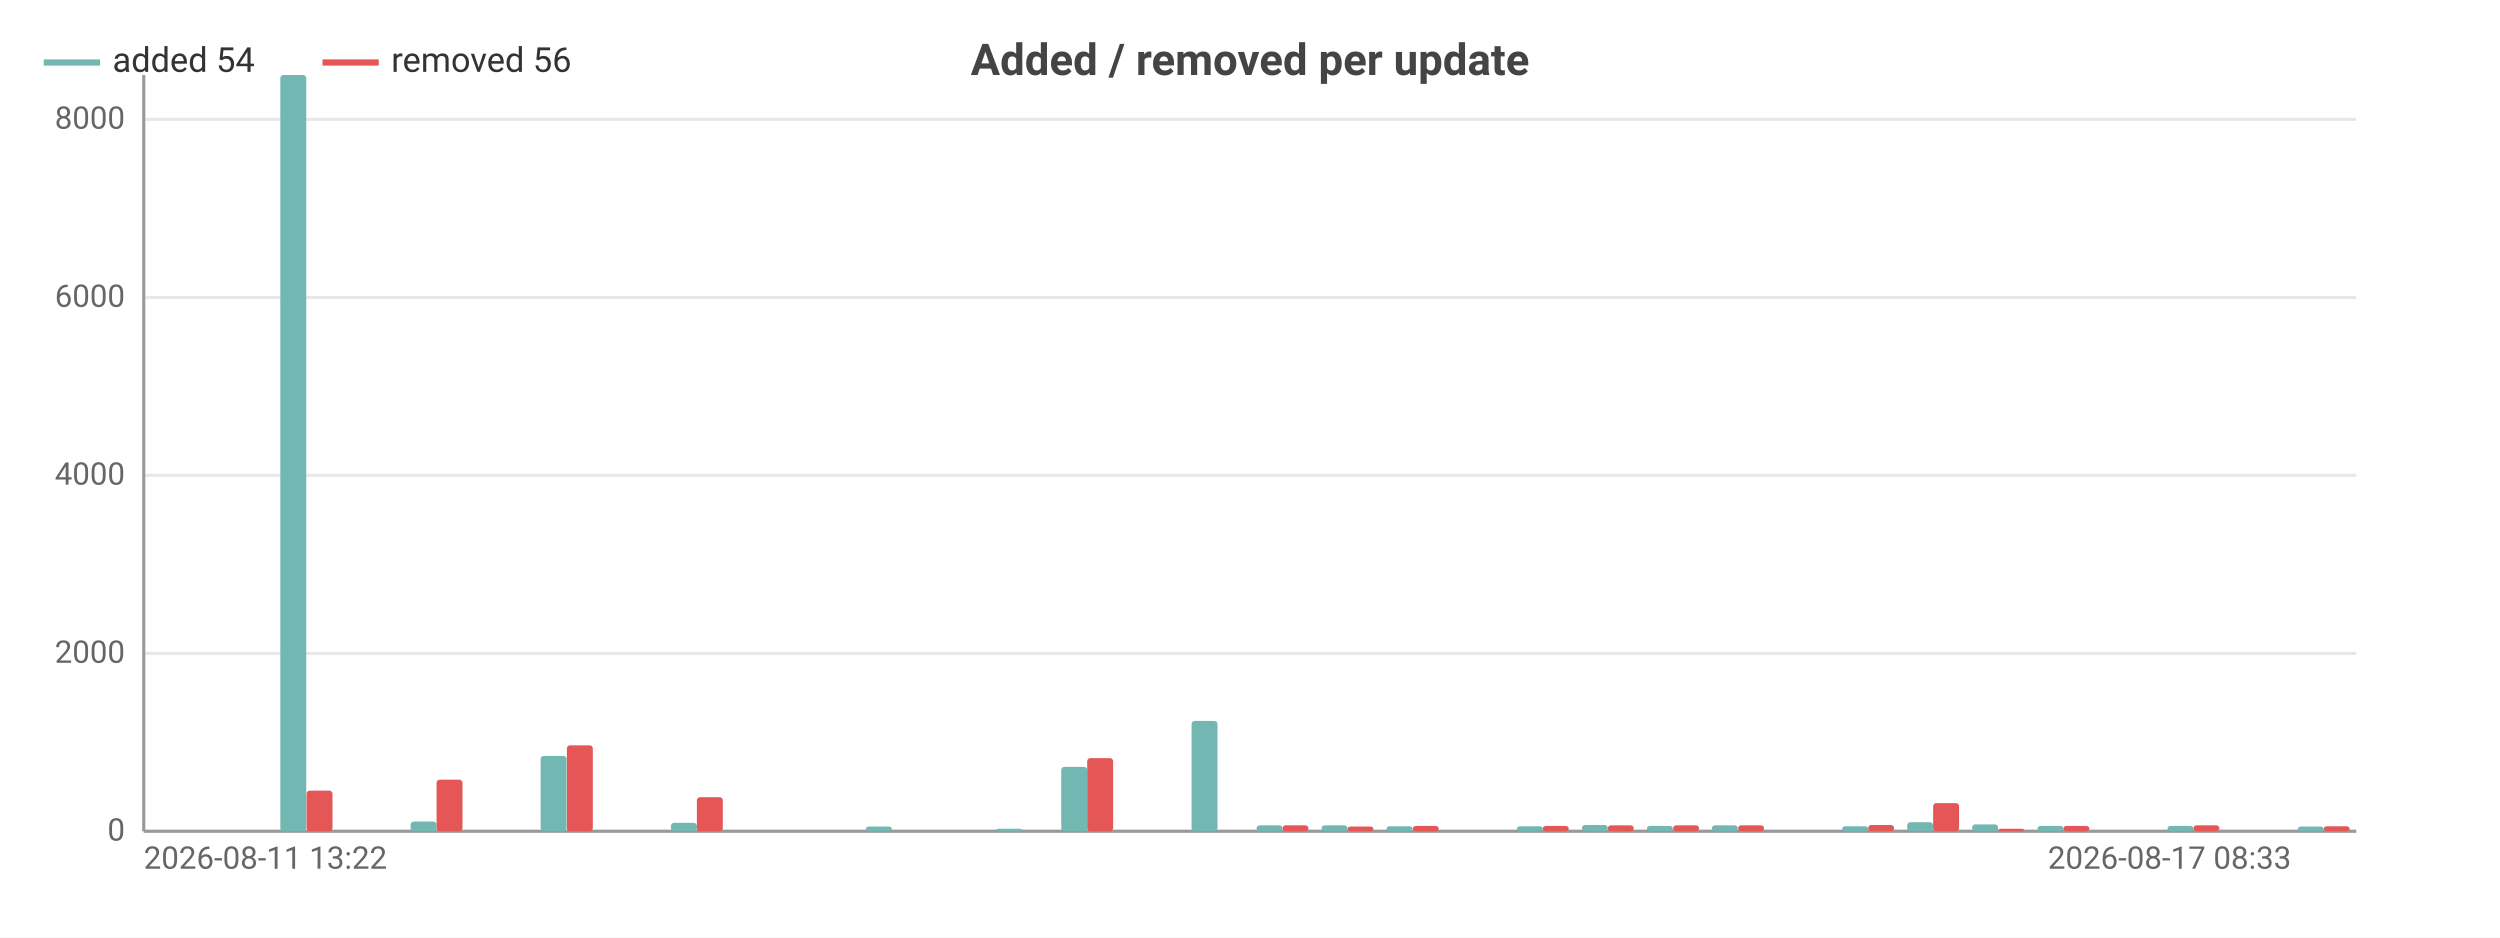
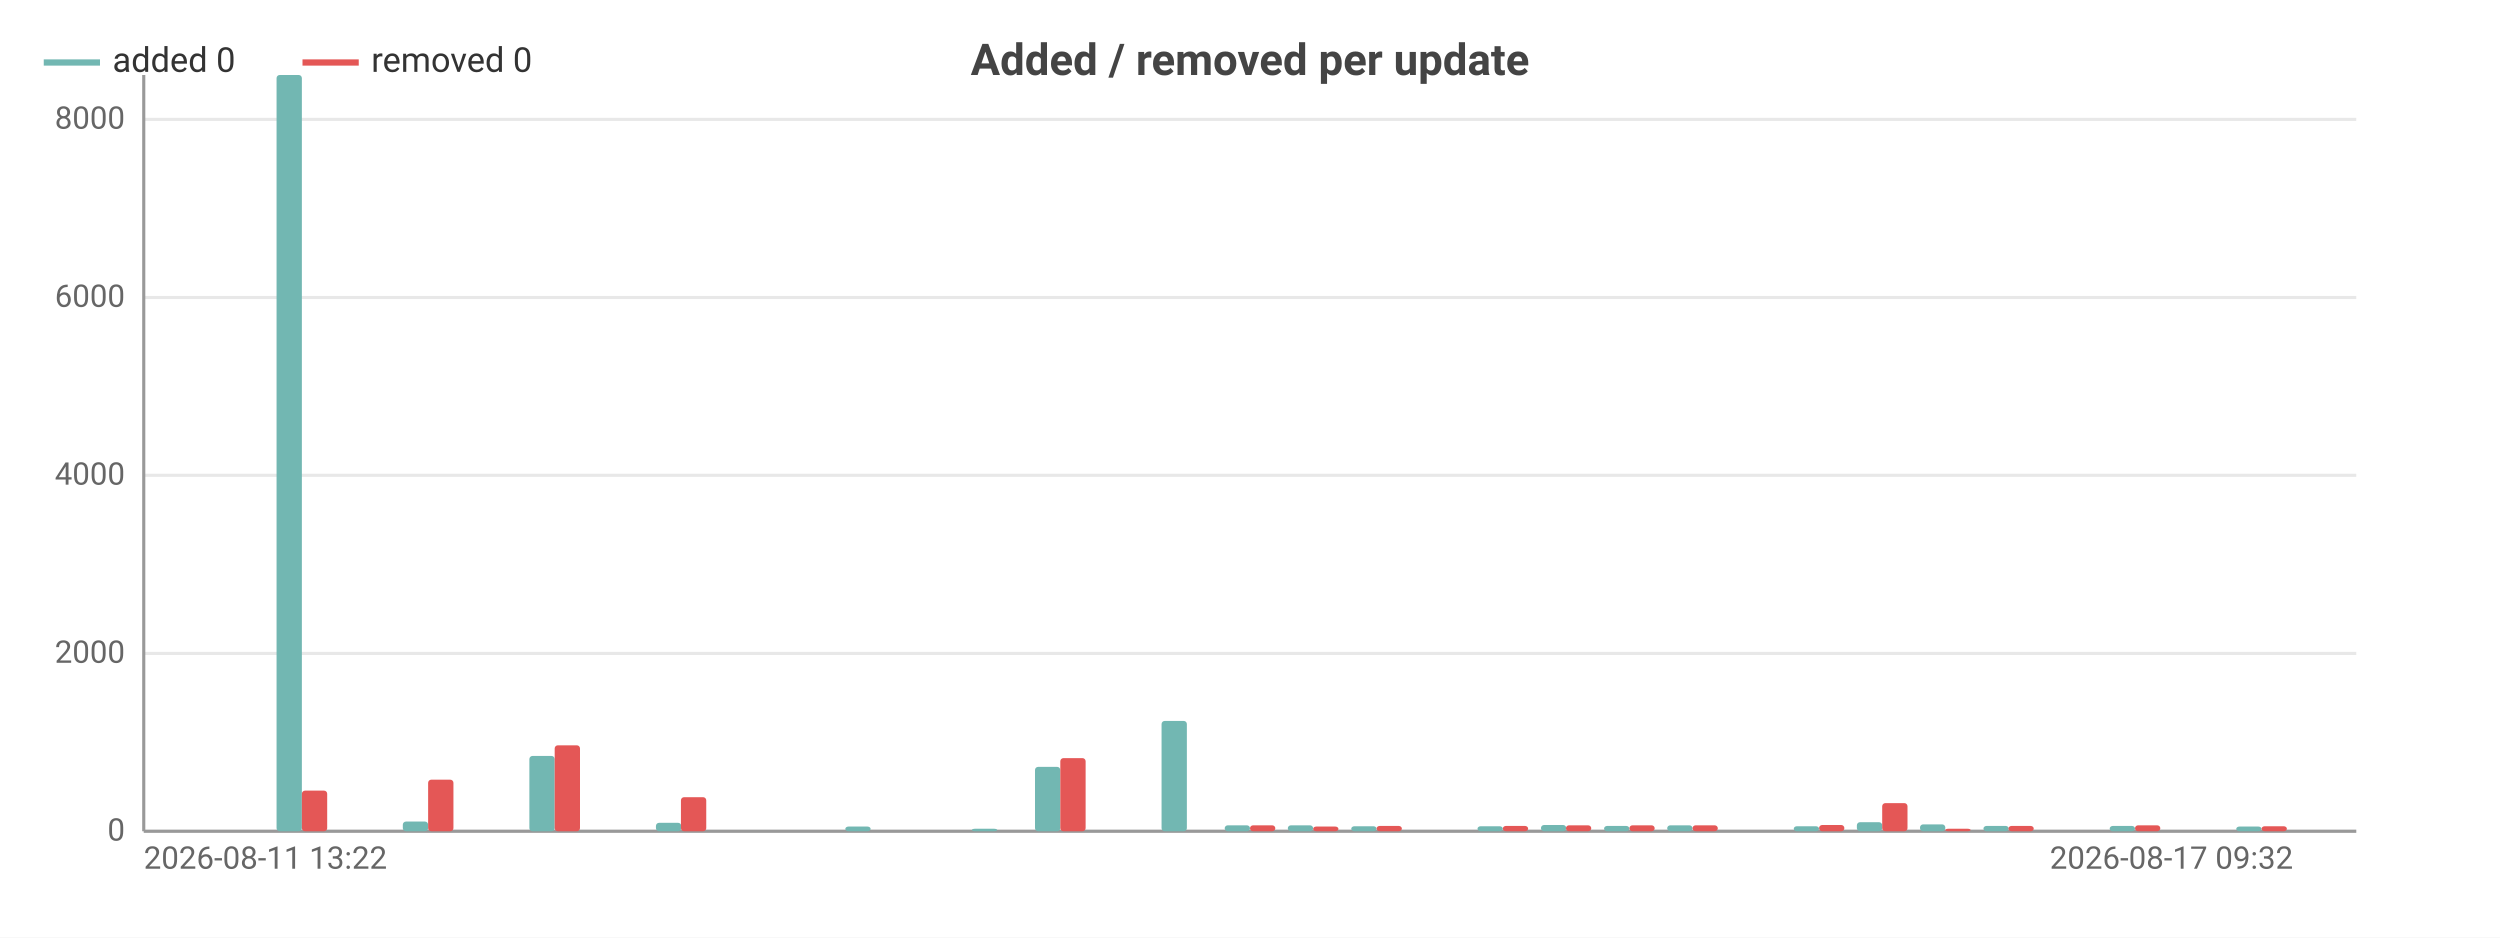
<svg xmlns="http://www.w3.org/2000/svg" width="800" height="300" viewBox="0 0 800 300">
  <rect width="800" height="300" fill="#ffffff" />
  <style>text{font-family:system-ui,-apple-system,'Segoe UI',Roboto,sans-serif}.g{stroke:#e8e8e8;stroke-width:1}.a{stroke:#999;stroke-width:1}.t{font-size:10px;fill:#666}.m{font-size:10px;text-anchor:middle;fill:#666}.e{font-size:10px;text-anchor:end;fill:#666}.l{font-size:11px;fill:#333}.tt{font-size:14px;font-weight:600;text-anchor:middle;fill:#444}.em{font-size:13px;text-anchor:middle;fill:#999}</style>
  <text class="tt" x="400.0" y="24">Added / removed per update</text>
  <line class="g" x1="46" y1="266" x2="754" y2="266" />
  <text class="e" x="40" y="269">0</text>
  <line class="g" x1="46" y1="209.1" x2="754" y2="209.1" />
  <text class="e" x="40" y="212.1">2000</text>
  <line class="g" x1="46" y1="152.1" x2="754" y2="152.1" />
  <text class="e" x="40" y="155.1">4000</text>
  <line class="g" x1="46" y1="95.2" x2="754" y2="95.2" />
  <text class="e" x="40" y="98.2">6000</text>
  <line class="g" x1="46" y1="38.2" x2="754" y2="38.2" />
  <text class="e" x="40" y="41.2">8000</text>
  <line class="a" x1="46" y1="24" x2="46" y2="266" />
  <line class="a" x1="46" y1="266" x2="754" y2="266" />
-   <rect x="48.1" y="266" width="8.3" height="0" fill="#72b7b2" rx="1" />
-   <rect x="56.4" y="266" width="8.3" height="0" fill="#e45756" rx="1" />
-   <rect x="68.9" y="266" width="8.3" height="0" fill="#72b7b2" rx="1" />
-   <rect x="77.2" y="266" width="8.3" height="0" fill="#e45756" rx="1" />
-   <rect x="89.7" y="24" width="8.3" height="242" fill="#72b7b2" rx="1" />
-   <rect x="98.1" y="253.0" width="8.3" height="13.0" fill="#e45756" rx="1" />
-   <rect x="110.6" y="266" width="8.3" height="0" fill="#72b7b2" rx="1" />
-   <rect x="118.9" y="266" width="8.3" height="0" fill="#e45756" rx="1" />
-   <rect x="131.4" y="262.9" width="8.3" height="3.1" fill="#72b7b2" rx="1" />
-   <rect x="139.7" y="249.5" width="8.3" height="16.5" fill="#e45756" rx="1" />
-   <rect x="152.2" y="266" width="8.3" height="0" fill="#72b7b2" rx="1" />
-   <rect x="160.5" y="266" width="8.3" height="0" fill="#e45756" rx="1" />
-   <rect x="173.0" y="241.9" width="8.3" height="24.1" fill="#72b7b2" rx="1" />
-   <rect x="181.4" y="238.5" width="8.3" height="27.5" fill="#e45756" rx="1" />
-   <rect x="193.8" y="266" width="8.3" height="0" fill="#72b7b2" rx="1" />
-   <rect x="202.2" y="266" width="8.3" height="0" fill="#e45756" rx="1" />
-   <rect x="214.7" y="263.3" width="8.3" height="2.7" fill="#72b7b2" rx="1" />
-   <rect x="223" y="255.1" width="8.3" height="10.9" fill="#e45756" rx="1" />
-   <rect x="235.5" y="266" width="8.3" height="0" fill="#72b7b2" rx="1" />
-   <rect x="243.8" y="266" width="8.3" height="0" fill="#e45756" rx="1" />
-   <rect x="256.3" y="266" width="8.3" height="0" fill="#72b7b2" rx="1" />
-   <rect x="264.6" y="266" width="8.3" height="0" fill="#e45756" rx="1" />
-   <rect x="277.1" y="264.5" width="8.3" height="1.5" fill="#72b7b2" rx="1" />
-   <rect x="285.5" y="266" width="8.3" height="0" fill="#e45756" rx="1" />
-   <rect x="298.0" y="266" width="8.3" height="0" fill="#72b7b2" rx="1" />
-   <rect x="306.3" y="266" width="8.3" height="0" fill="#e45756" rx="1" />
-   <rect x="318.8" y="265.2" width="8.3" height="0.8" fill="#72b7b2" rx="1" />
-   <rect x="327.1" y="266" width="8.3" height="0" fill="#e45756" rx="1" />
-   <rect x="339.6" y="245.4" width="8.3" height="20.6" fill="#72b7b2" rx="1" />
-   <rect x="347.9" y="242.6" width="8.3" height="23.4" fill="#e45756" rx="1" />
-   <rect x="360.4" y="266" width="8.3" height="0" fill="#72b7b2" rx="1" />
-   <rect x="368.8" y="266" width="8.3" height="0" fill="#e45756" rx="1" />
-   <rect x="381.3" y="230.7" width="8.3" height="35.3" fill="#72b7b2" rx="1" />
-   <rect x="389.6" y="266" width="8.3" height="0" fill="#e45756" rx="1" />
-   <rect x="402.1" y="264.1" width="8.3" height="1.9" fill="#72b7b2" rx="1" />
-   <rect x="410.4" y="264.1" width="8.3" height="1.9" fill="#e45756" rx="1" />
-   <rect x="422.9" y="264.1" width="8.3" height="1.9" fill="#72b7b2" rx="1" />
-   <rect x="431.2" y="264.5" width="8.3" height="1.5" fill="#e45756" rx="1" />
-   <rect x="443.7" y="264.4" width="8.3" height="1.6" fill="#72b7b2" rx="1" />
-   <rect x="452.1" y="264.3" width="8.3" height="1.7" fill="#e45756" rx="1" />
-   <rect x="464.6" y="266" width="8.3" height="0" fill="#72b7b2" rx="1" />
-   <rect x="472.9" y="266" width="8.3" height="0" fill="#e45756" rx="1" />
-   <rect x="485.4" y="264.4" width="8.3" height="1.6" fill="#72b7b2" rx="1" />
-   <rect x="493.7" y="264.3" width="8.3" height="1.7" fill="#e45756" rx="1" />
-   <rect x="506.2" y="264.0" width="8.3" height="2.0" fill="#72b7b2" rx="1" />
-   <rect x="514.5" y="264.1" width="8.3" height="1.9" fill="#e45756" rx="1" />
-   <rect x="527.0" y="264.3" width="8.3" height="1.7" fill="#72b7b2" rx="1" />
-   <rect x="535.4" y="264.1" width="8.3" height="1.9" fill="#e45756" rx="1" />
-   <rect x="547.8" y="264.1" width="8.3" height="1.9" fill="#72b7b2" rx="1" />
-   <rect x="556.2" y="264.1" width="8.3" height="1.9" fill="#e45756" rx="1" />
-   <rect x="568.7" y="266" width="8.3" height="0" fill="#72b7b2" rx="1" />
-   <rect x="577" y="266" width="8.3" height="0" fill="#e45756" rx="1" />
-   <rect x="589.5" y="264.4" width="8.3" height="1.6" fill="#72b7b2" rx="1" />
-   <rect x="597.8" y="264.0" width="8.3" height="2.0" fill="#e45756" rx="1" />
-   <rect x="610.3" y="263.1" width="8.3" height="2.9" fill="#72b7b2" rx="1" />
-   <rect x="618.6" y="257.0" width="8.3" height="9.0" fill="#e45756" rx="1" />
-   <rect x="631.1" y="263.8" width="8.3" height="2.2" fill="#72b7b2" rx="1" />
-   <rect x="639.5" y="265.2" width="8.3" height="0.8" fill="#e45756" rx="1" />
-   <rect x="652.0" y="264.3" width="8.3" height="1.7" fill="#72b7b2" rx="1" />
-   <rect x="660.3" y="264.3" width="8.3" height="1.7" fill="#e45756" rx="1" />
-   <rect x="672.8" y="266" width="8.3" height="0" fill="#72b7b2" rx="1" />
-   <rect x="681.1" y="266" width="8.3" height="0" fill="#e45756" rx="1" />
-   <rect x="693.6" y="264.3" width="8.3" height="1.7" fill="#72b7b2" rx="1" />
-   <rect x="701.9" y="264.1" width="8.3" height="1.9" fill="#e45756" rx="1" />
-   <rect x="714.4" y="266" width="8.3" height="0" fill="#72b7b2" rx="1" />
-   <rect x="722.8" y="266" width="8.3" height="0" fill="#e45756" rx="1" />
-   <rect x="735.3" y="264.5" width="8.3" height="1.5" fill="#72b7b2" rx="1" />
-   <rect x="743.6" y="264.4" width="8.3" height="1.6" fill="#e45756" rx="1" />
+   <rect x="48.0" y="266" width="8.1" height="0" fill="#72b7b2" rx="1" />
+   <rect x="56.1" y="266" width="8.1" height="0" fill="#e45756" rx="1" />
+   <rect x="68.3" y="266" width="8.1" height="0" fill="#72b7b2" rx="1" />
+   <rect x="76.3" y="266" width="8.1" height="0" fill="#e45756" rx="1" />
+   <rect x="88.5" y="24" width="8.1" height="242" fill="#72b7b2" rx="1" />
+   <rect x="96.6" y="253.0" width="8.1" height="13.0" fill="#e45756" rx="1" />
+   <rect x="108.7" y="266" width="8.1" height="0" fill="#72b7b2" rx="1" />
+   <rect x="116.8" y="266" width="8.1" height="0" fill="#e45756" rx="1" />
+   <rect x="128.9" y="262.9" width="8.1" height="3.1" fill="#72b7b2" rx="1" />
+   <rect x="137.0" y="249.5" width="8.1" height="16.5" fill="#e45756" rx="1" />
+   <rect x="149.2" y="266" width="8.1" height="0" fill="#72b7b2" rx="1" />
+   <rect x="157.3" y="266" width="8.1" height="0" fill="#e45756" rx="1" />
+   <rect x="169.4" y="241.9" width="8.1" height="24.1" fill="#72b7b2" rx="1" />
+   <rect x="177.5" y="238.5" width="8.1" height="27.5" fill="#e45756" rx="1" />
+   <rect x="189.6" y="266" width="8.1" height="0" fill="#72b7b2" rx="1" />
+   <rect x="197.7" y="266" width="8.1" height="0" fill="#e45756" rx="1" />
+   <rect x="209.9" y="263.3" width="8.1" height="2.7" fill="#72b7b2" rx="1" />
+   <rect x="217.9" y="255.1" width="8.1" height="10.9" fill="#e45756" rx="1" />
+   <rect x="230.1" y="266" width="8.1" height="0" fill="#72b7b2" rx="1" />
+   <rect x="238.2" y="266" width="8.1" height="0" fill="#e45756" rx="1" />
+   <rect x="250.3" y="266" width="8.1" height="0" fill="#72b7b2" rx="1" />
+   <rect x="258.4" y="266" width="8.1" height="0" fill="#e45756" rx="1" />
+   <rect x="270.5" y="264.5" width="8.1" height="1.5" fill="#72b7b2" rx="1" />
+   <rect x="278.6" y="266" width="8.1" height="0" fill="#e45756" rx="1" />
+   <rect x="290.8" y="266" width="8.1" height="0" fill="#72b7b2" rx="1" />
+   <rect x="298.9" y="266" width="8.1" height="0" fill="#e45756" rx="1" />
+   <rect x="311.0" y="265.2" width="8.1" height="0.8" fill="#72b7b2" rx="1" />
+   <rect x="319.1" y="266" width="8.1" height="0" fill="#e45756" rx="1" />
+   <rect x="331.2" y="245.4" width="8.1" height="20.6" fill="#72b7b2" rx="1" />
+   <rect x="339.3" y="242.6" width="8.1" height="23.4" fill="#e45756" rx="1" />
+   <rect x="351.5" y="266" width="8.1" height="0" fill="#72b7b2" rx="1" />
+   <rect x="359.5" y="266" width="8.1" height="0" fill="#e45756" rx="1" />
+   <rect x="371.7" y="230.7" width="8.1" height="35.3" fill="#72b7b2" rx="1" />
+   <rect x="379.8" y="266" width="8.1" height="0" fill="#e45756" rx="1" />
+   <rect x="391.9" y="264.1" width="8.1" height="1.9" fill="#72b7b2" rx="1" />
+   <rect x="400" y="264.1" width="8.1" height="1.9" fill="#e45756" rx="1" />
+   <rect x="412.1" y="264.1" width="8.1" height="1.9" fill="#72b7b2" rx="1" />
+   <rect x="420.2" y="264.5" width="8.1" height="1.5" fill="#e45756" rx="1" />
+   <rect x="432.4" y="264.4" width="8.1" height="1.6" fill="#72b7b2" rx="1" />
+   <rect x="440.5" y="264.3" width="8.1" height="1.7" fill="#e45756" rx="1" />
+   <rect x="452.6" y="266" width="8.1" height="0" fill="#72b7b2" rx="1" />
+   <rect x="460.7" y="266" width="8.1" height="0" fill="#e45756" rx="1" />
+   <rect x="472.8" y="264.4" width="8.1" height="1.6" fill="#72b7b2" rx="1" />
+   <rect x="480.9" y="264.3" width="8.1" height="1.7" fill="#e45756" rx="1" />
+   <rect x="493.1" y="264.0" width="8.1" height="2.0" fill="#72b7b2" rx="1" />
+   <rect x="501.1" y="264.1" width="8.1" height="1.9" fill="#e45756" rx="1" />
+   <rect x="513.3" y="264.3" width="8.1" height="1.7" fill="#72b7b2" rx="1" />
+   <rect x="521.4" y="264.1" width="8.1" height="1.9" fill="#e45756" rx="1" />
+   <rect x="533.5" y="264.1" width="8.1" height="1.9" fill="#72b7b2" rx="1" />
+   <rect x="541.6" y="264.1" width="8.1" height="1.9" fill="#e45756" rx="1" />
+   <rect x="553.7" y="266" width="8.1" height="0" fill="#72b7b2" rx="1" />
+   <rect x="561.8" y="266" width="8.1" height="0" fill="#e45756" rx="1" />
+   <rect x="574.0" y="264.4" width="8.1" height="1.6" fill="#72b7b2" rx="1" />
+   <rect x="582.1" y="264.0" width="8.1" height="2.0" fill="#e45756" rx="1" />
+   <rect x="594.2" y="263.1" width="8.1" height="2.9" fill="#72b7b2" rx="1" />
+   <rect x="602.3" y="257.0" width="8.1" height="9.0" fill="#e45756" rx="1" />
+   <rect x="614.4" y="263.8" width="8.1" height="2.2" fill="#72b7b2" rx="1" />
+   <rect x="622.5" y="265.2" width="8.1" height="0.8" fill="#e45756" rx="1" />
+   <rect x="634.7" y="264.3" width="8.1" height="1.7" fill="#72b7b2" rx="1" />
+   <rect x="642.7" y="264.3" width="8.1" height="1.7" fill="#e45756" rx="1" />
+   <rect x="654.9" y="266" width="8.1" height="0" fill="#72b7b2" rx="1" />
+   <rect x="663.0" y="266" width="8.1" height="0" fill="#e45756" rx="1" />
+   <rect x="675.1" y="264.3" width="8.1" height="1.7" fill="#72b7b2" rx="1" />
+   <rect x="683.2" y="264.1" width="8.1" height="1.9" fill="#e45756" rx="1" />
+   <rect x="695.3" y="266" width="8.1" height="0" fill="#72b7b2" rx="1" />
+   <rect x="703.4" y="266" width="8.1" height="0" fill="#e45756" rx="1" />
+   <rect x="715.6" y="264.5" width="8.1" height="1.5" fill="#72b7b2" rx="1" />
+   <rect x="723.7" y="264.4" width="8.1" height="1.6" fill="#e45756" rx="1" />
+   <rect x="735.8" y="266" width="8.1" height="0" fill="#72b7b2" rx="1" />
+   <rect x="743.9" y="266" width="8.1" height="0" fill="#e45756" rx="1" />
  <text class="t" x="46" y="278">2026-08-11 13:22</text>
-   <text class="e" x="733.2" y="278">2026-08-17 08:33</text>
+   <text class="e" x="733.8" y="278">2026-08-17 09:32</text>
  <line x1="14" y1="20" x2="32" y2="20" stroke="#72b7b2" stroke-width="2" />
-   <text class="l" x="36" y="23">added 54</text>
-   <line x1="103.2" y1="20" x2="121.2" y2="20" stroke="#e45756" stroke-width="2" />
-   <text class="l" x="125.2" y="23">removed 56</text>
+   <text class="l" x="36" y="23">added 0</text>
+   <line x1="96.8" y1="20" x2="114.8" y2="20" stroke="#e45756" stroke-width="2" />
+   <text class="l" x="118.8" y="23">removed 0</text>
</svg>
